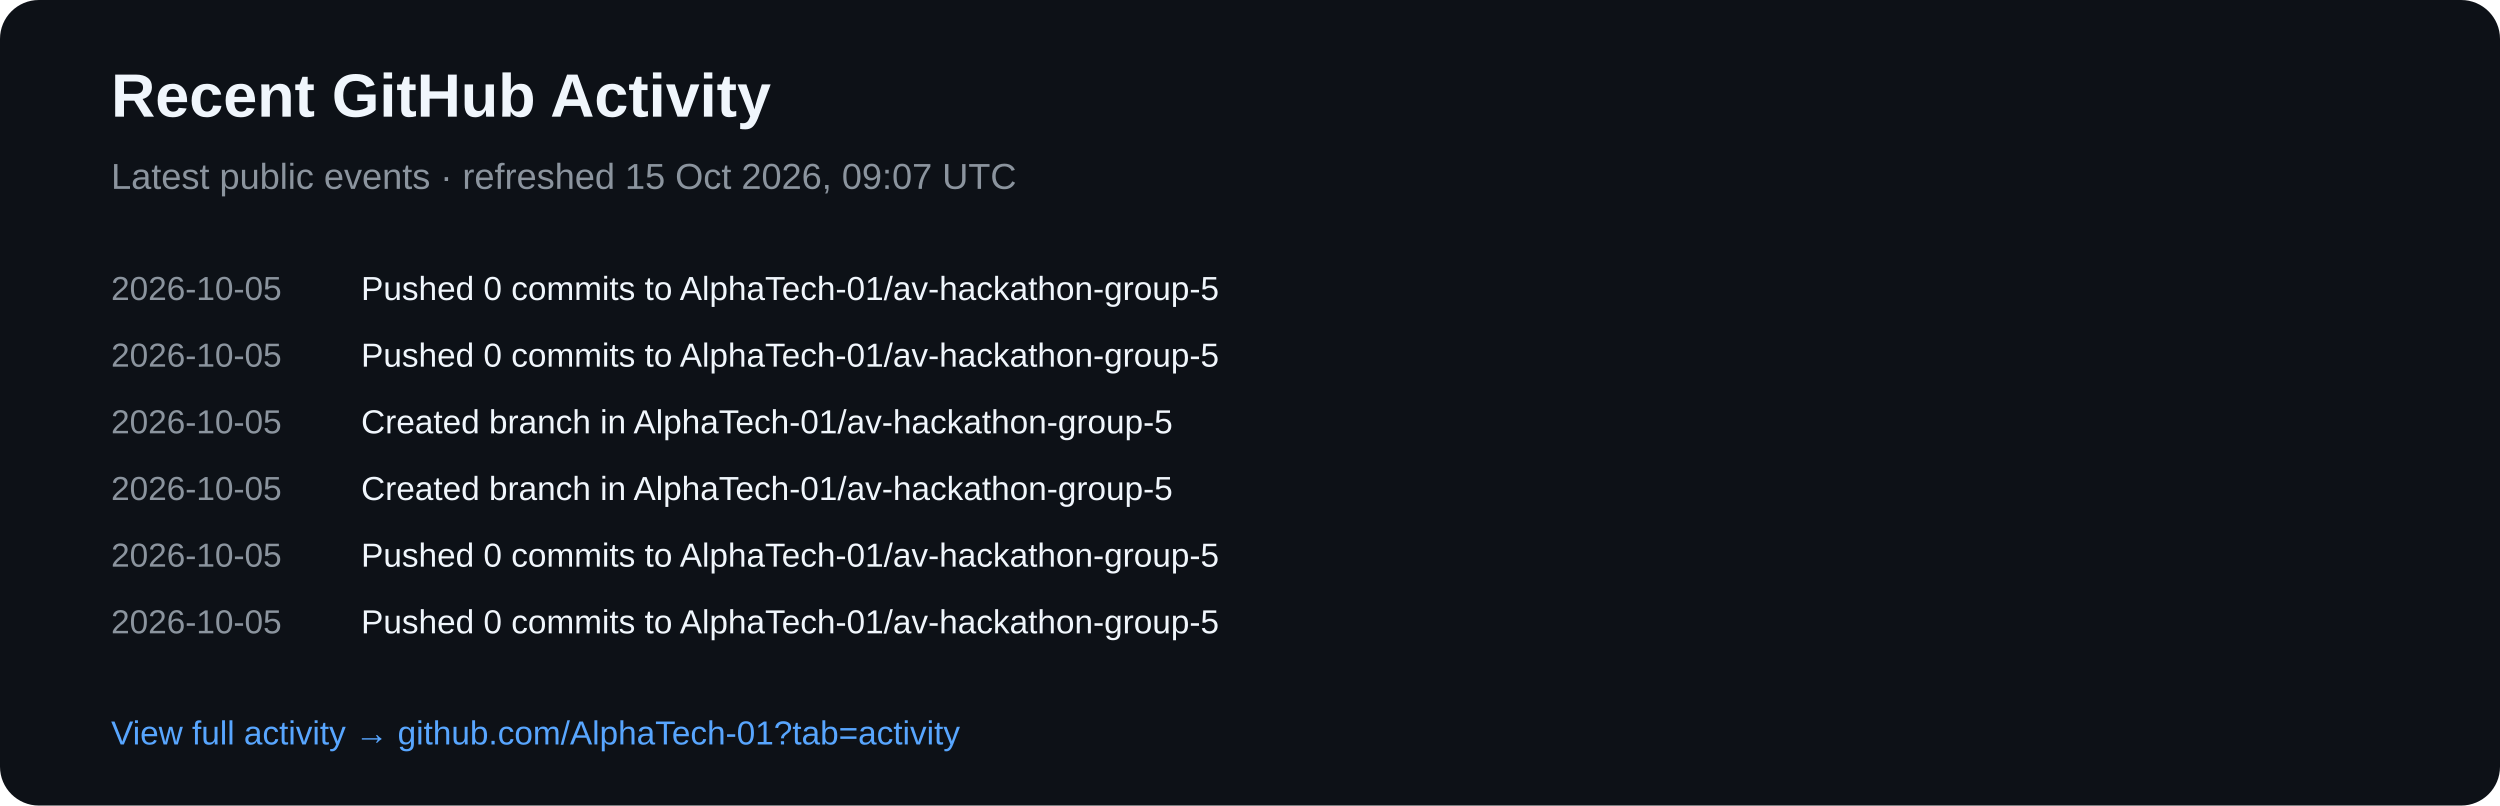
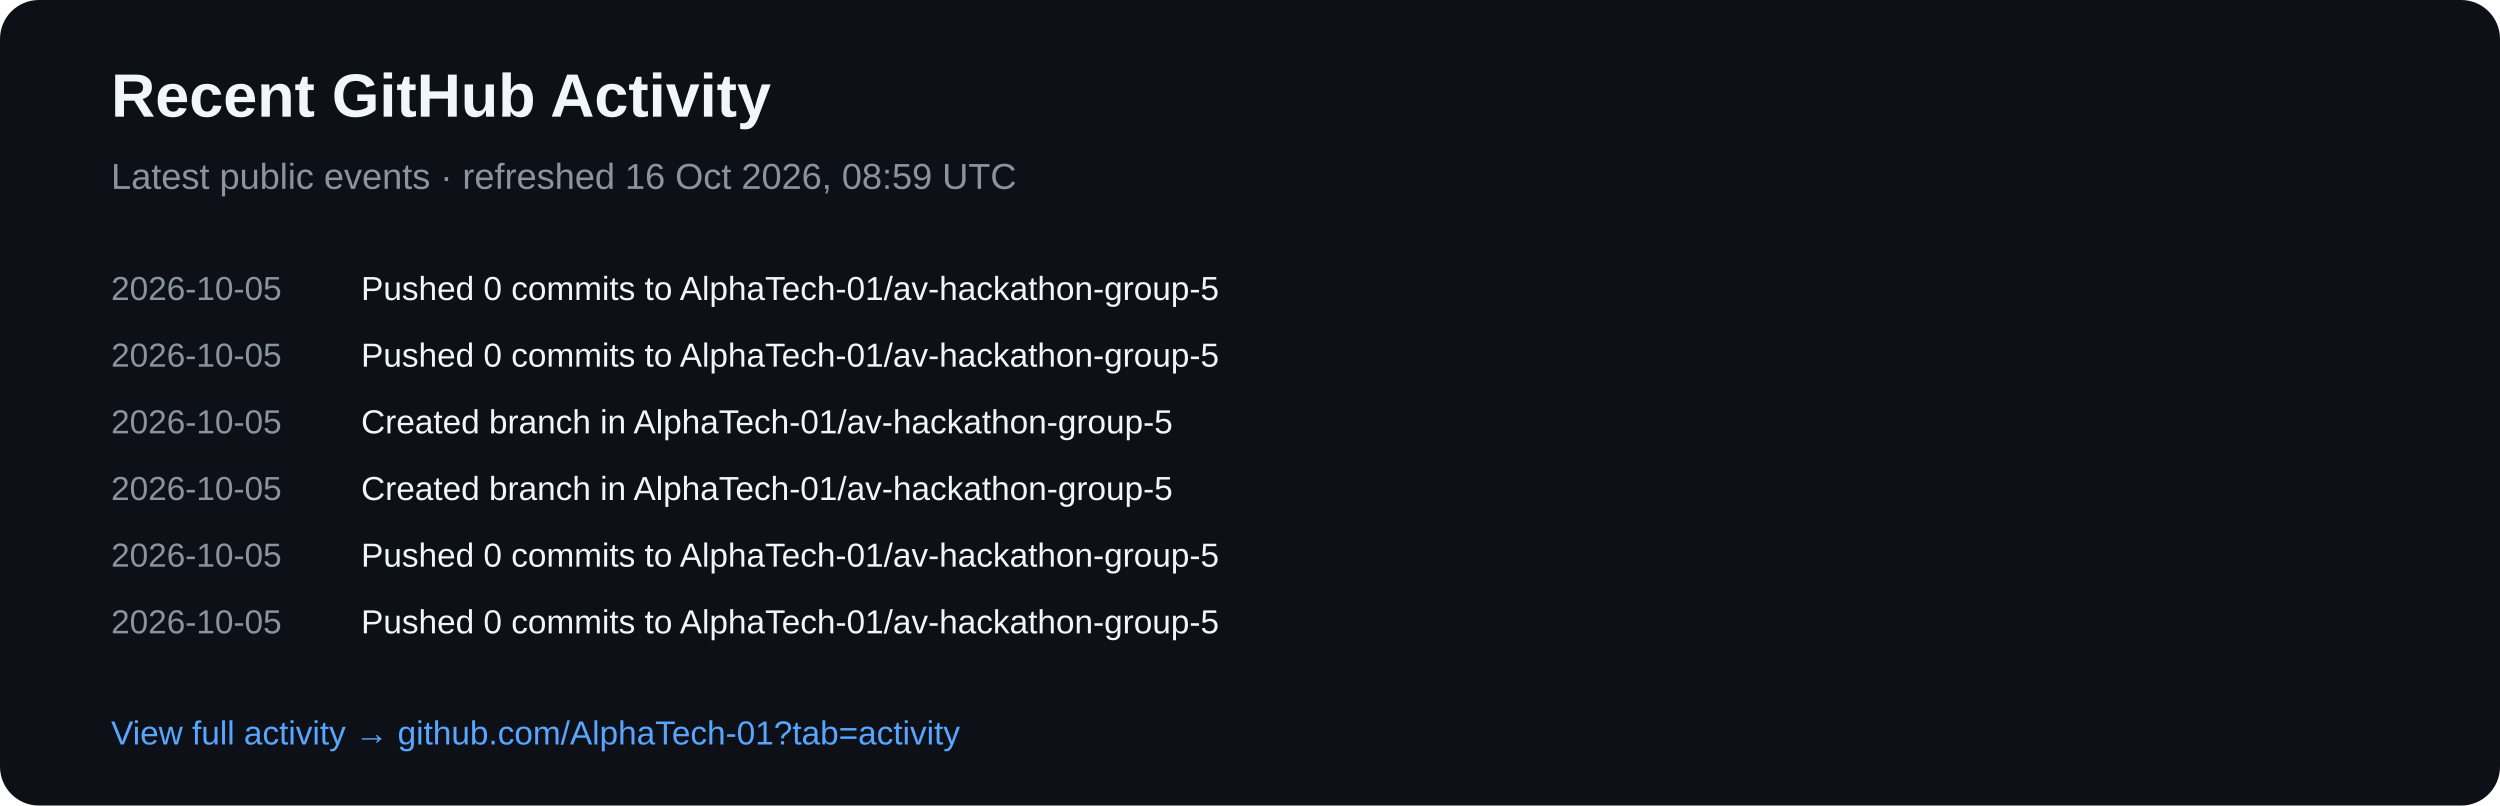
<svg xmlns="http://www.w3.org/2000/svg" width="900" height="290" viewBox="0 0 900 290">
  <rect width="900" height="290" rx="14" fill="#0d1117" />
  <text x="40" y="42" fill="#f0f6fc" font-family="Arial,sans-serif" font-size="22" font-weight="700">Recent GitHub Activity</text>
-   <text x="40" y="68" fill="#8b949e" font-family="Arial,sans-serif" font-size="13">Latest public events · refreshed 15 Oct 2026, 09:07 UTC</text>
+   <text x="40" y="68" fill="#8b949e" font-family="Arial,sans-serif" font-size="13">Latest public events · refreshed 16 Oct 2026, 08:59 UTC</text>
  <text x="40" y="108" fill="#8b949e" font-family="Arial,sans-serif" font-size="12">2026-10-05</text>
  <text x="130" y="108" fill="#f0f6fc" font-family="Arial,sans-serif" font-size="12">Pushed 0 commits to AlphaTech-01/av-hackathon-group-5</text>
  <text x="40" y="132" fill="#8b949e" font-family="Arial,sans-serif" font-size="12">2026-10-05</text>
  <text x="130" y="132" fill="#f0f6fc" font-family="Arial,sans-serif" font-size="12">Pushed 0 commits to AlphaTech-01/av-hackathon-group-5</text>
  <text x="40" y="156" fill="#8b949e" font-family="Arial,sans-serif" font-size="12">2026-10-05</text>
  <text x="130" y="156" fill="#f0f6fc" font-family="Arial,sans-serif" font-size="12">Created branch in AlphaTech-01/av-hackathon-group-5</text>
  <text x="40" y="180" fill="#8b949e" font-family="Arial,sans-serif" font-size="12">2026-10-05</text>
  <text x="130" y="180" fill="#f0f6fc" font-family="Arial,sans-serif" font-size="12">Created branch in AlphaTech-01/av-hackathon-group-5</text>
  <text x="40" y="204" fill="#8b949e" font-family="Arial,sans-serif" font-size="12">2026-10-05</text>
  <text x="130" y="204" fill="#f0f6fc" font-family="Arial,sans-serif" font-size="12">Pushed 0 commits to AlphaTech-01/av-hackathon-group-5</text>
  <text x="40" y="228" fill="#8b949e" font-family="Arial,sans-serif" font-size="12">2026-10-05</text>
  <text x="130" y="228" fill="#f0f6fc" font-family="Arial,sans-serif" font-size="12">Pushed 0 commits to AlphaTech-01/av-hackathon-group-5</text>
  <text x="40" y="268" fill="#58a6ff" font-family="Arial,sans-serif" font-size="12">View full activity → github.com/AlphaTech-01?tab=activity</text>
</svg>
